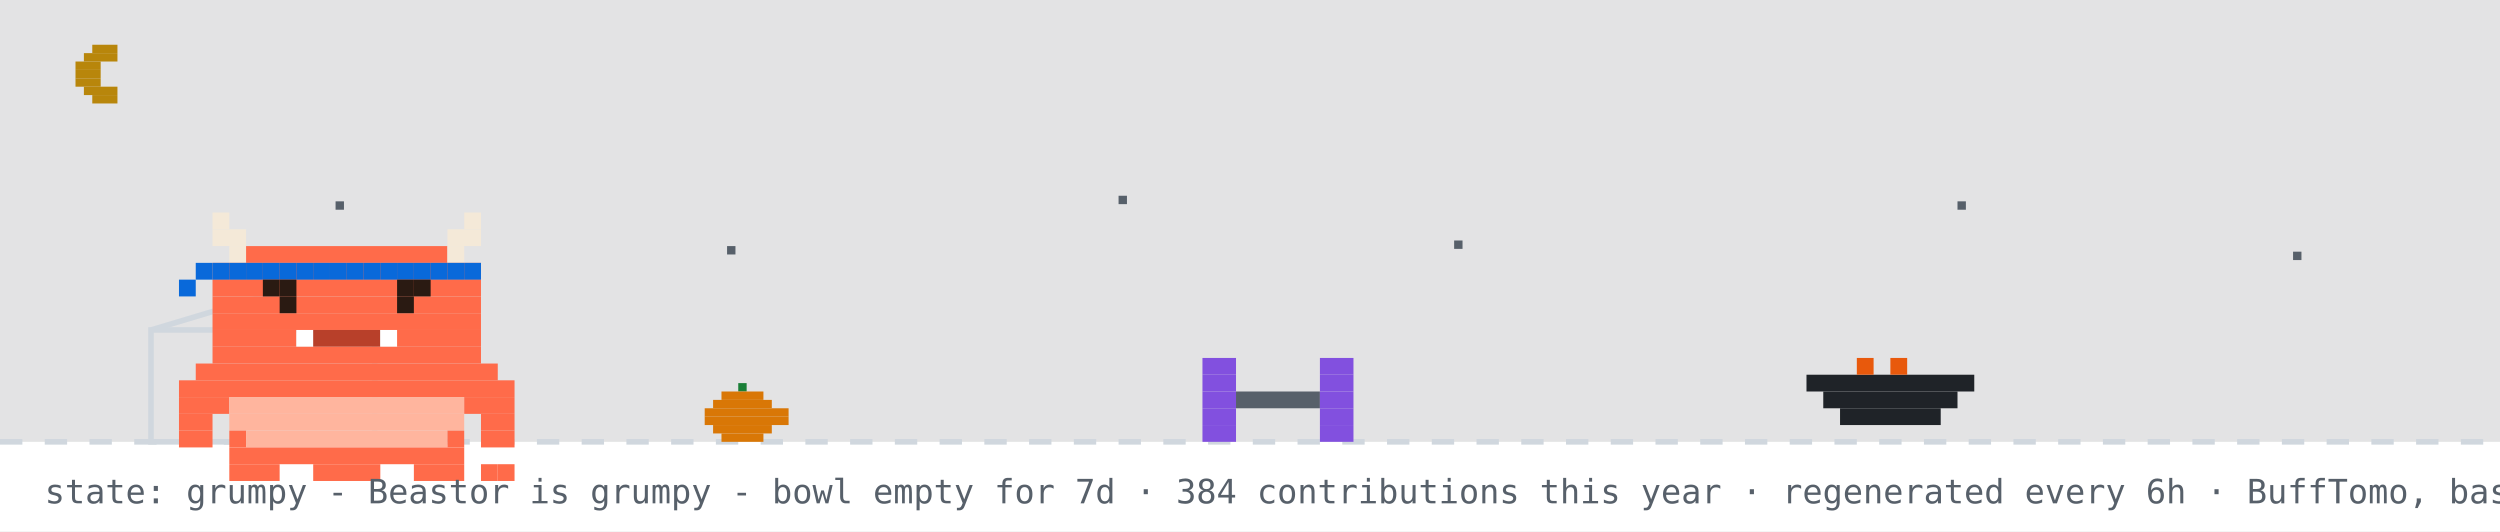
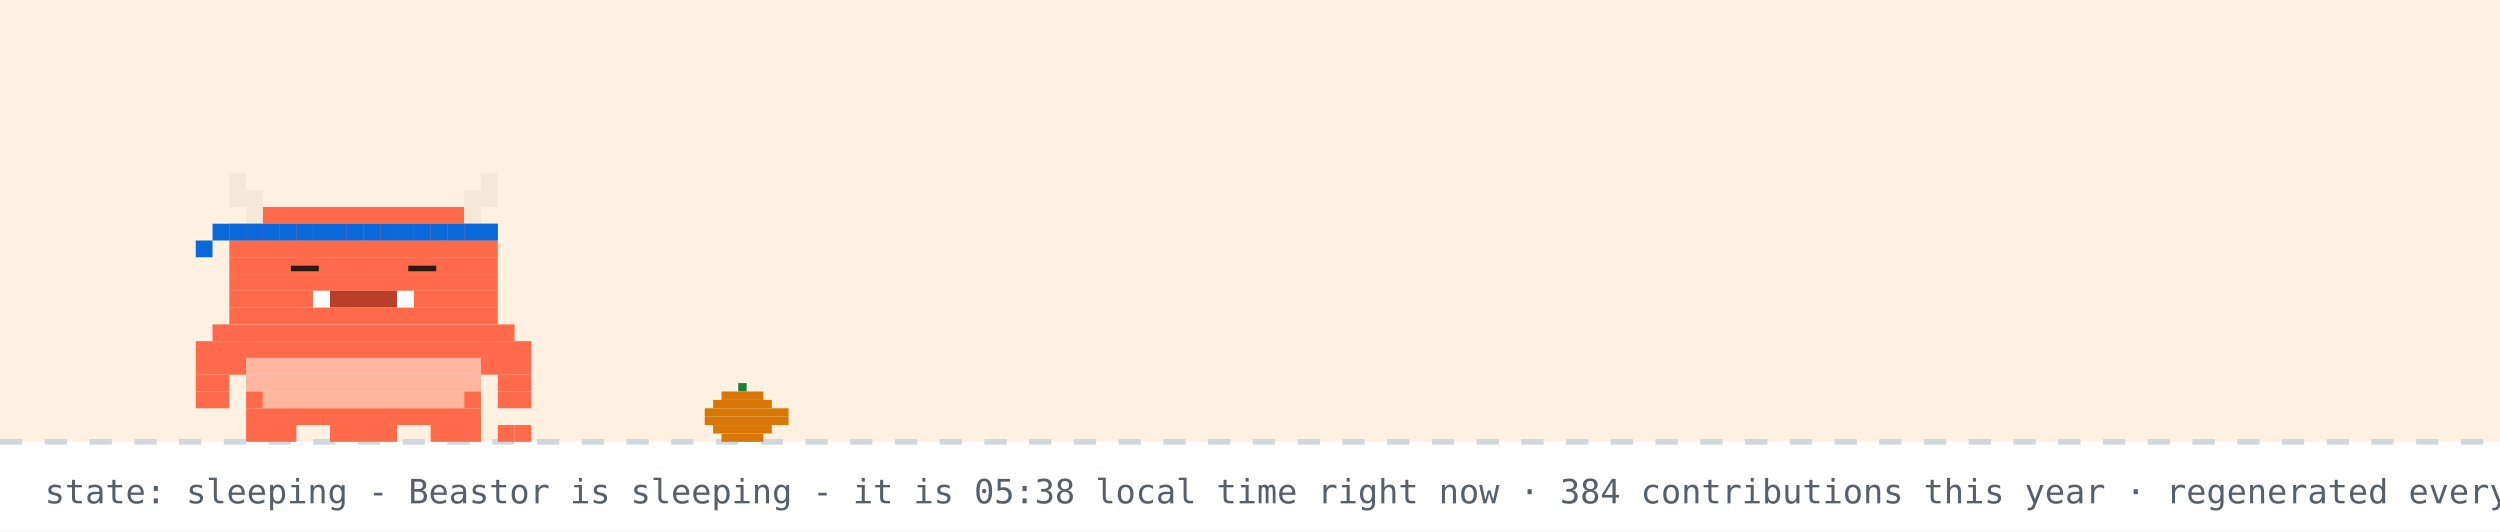
- <svg xmlns="http://www.w3.org/2000/svg" width="894" height="190" viewBox="0 0 894 190" role="img" aria-label="Beastor: grumpy">
+ <svg xmlns="http://www.w3.org/2000/svg" width="894" height="190" viewBox="0 0 894 190" role="img" aria-label="Beastor: sleeping">
  <rect width="894" height="190" fill="#ffffff" />
-   <rect width="894" height="158" fill="#0d1117" opacity="0.12" />
-   <rect x="33" y="16" width="9" height="3" fill="#b8860b" />
-   <rect x="30" y="19" width="12" height="3" fill="#b8860b" />
-   <rect x="27" y="22" width="9" height="3" fill="#b8860b" />
-   <rect x="27" y="25" width="9" height="3" fill="#b8860b" />
-   <rect x="27" y="28" width="9" height="3" fill="#b8860b" />
-   <rect x="30" y="31" width="12" height="3" fill="#b8860b" />
-   <rect x="33" y="34" width="9" height="3" fill="#b8860b" />
-   <rect x="120" y="72" width="3" height="3" fill="#57606a">
-     <animate attributeName="opacity" values="1;0.2;1" dur="2.2s" begin="0s" repeatCount="indefinite" />
-   </rect>
-   <rect x="260" y="88" width="3" height="3" fill="#57606a">
-     <animate attributeName="opacity" values="1;0.2;1" dur="2.2s" begin="0.7s" repeatCount="indefinite" />
-   </rect>
-   <rect x="400" y="70" width="3" height="3" fill="#57606a">
-     <animate attributeName="opacity" values="1;0.2;1" dur="2.2s" begin="1.3s" repeatCount="indefinite" />
-   </rect>
-   <rect x="520" y="86" width="3" height="3" fill="#57606a">
-     <animate attributeName="opacity" values="1;0.2;1" dur="2.2s" begin="0.4s" repeatCount="indefinite" />
-   </rect>
-   <rect x="700" y="72" width="3" height="3" fill="#57606a">
-     <animate attributeName="opacity" values="1;0.2;1" dur="2.2s" begin="1.7s" repeatCount="indefinite" />
-   </rect>
-   <rect x="820" y="90" width="3" height="3" fill="#57606a">
-     <animate attributeName="opacity" values="1;0.2;1" dur="2.2s" begin="1s" repeatCount="indefinite" />
-   </rect>
+   <rect width="894" height="158" fill="#ffd8a8" opacity="0.35" />
  <line x1="0" y1="158" x2="894" y2="158" stroke="#d0d7de" stroke-width="2" stroke-dasharray="8 8" />
  <rect x="264" y="137" width="3" height="3" fill="#1a7f37" />
  <rect x="258" y="140" width="15" height="3" fill="#d97706" />
  <rect x="255" y="143" width="21" height="3" fill="#d97706" />
  <rect x="252" y="146" width="30" height="3" fill="#d97706" />
  <rect x="252" y="149" width="30" height="3" fill="#d97706" />
  <rect x="255" y="152" width="21" height="3" fill="#d97706" />
  <rect x="258" y="155" width="15" height="3" fill="#d97706" />
-   <rect x="54" y="118" width="80" height="40" fill="none" stroke="#d0d7de" stroke-width="2" />
-   <line x1="54" y1="118" x2="94" y2="106" stroke="#d0d7de" stroke-width="2" />
-   <g transform="translate(430,0)">
-     <g>
-       <animateTransform attributeName="transform" type="translate" values="0 0;0 0;52 -10;52 0;52 0;0 0" keyTimes="0;0.660;0.690;0.780;0.860;1" dur="32s" begin="0s" repeatCount="indefinite" />
-       <rect x="0" y="128" width="12" height="6" fill="#8250df" />
-       <rect x="42" y="128" width="12" height="6" fill="#8250df" />
-       <rect x="0" y="134" width="12" height="6" fill="#8250df" />
-       <rect x="42" y="134" width="12" height="6" fill="#8250df" />
-       <rect x="0" y="140" width="12" height="6" fill="#8250df" />
-       <rect x="12" y="140" width="30" height="6" fill="#57606a" />
-       <rect x="42" y="140" width="12" height="6" fill="#8250df" />
-       <rect x="0" y="146" width="12" height="6" fill="#8250df" />
-       <rect x="42" y="146" width="12" height="6" fill="#8250df" />
-       <rect x="0" y="152" width="12" height="6" fill="#8250df" />
-       <rect x="42" y="152" width="12" height="6" fill="#8250df" />
-     </g>
+   <g>
+     <animateTransform attributeName="transform" type="translate" values="0 0;0 3;0 0" dur="3s" repeatCount="indefinite" />
+     <rect x="82" y="62" width="6" height="6" fill="#F4E9D8" />
+     <rect x="172" y="62" width="6" height="6" fill="#F4E9D8" />
+     <rect x="82" y="68" width="12" height="6" fill="#F4E9D8" />
+     <rect x="166" y="68" width="12" height="6" fill="#F4E9D8" />
+     <rect x="88" y="74" width="6" height="6" fill="#F4E9D8" />
+     <rect x="94" y="74" width="72" height="6" fill="#FF6B4A" />
+     <rect x="166" y="74" width="6" height="6" fill="#F4E9D8" />
+     <rect x="82" y="80" width="96" height="6" fill="#FF6B4A" />
+     <rect x="82" y="86" width="96" height="6" fill="#FF6B4A" />
+     <rect x="82" y="92" width="96" height="6" fill="#FF6B4A" />
+     <rect x="82" y="98" width="96" height="6" fill="#FF6B4A" />
+     <rect x="82" y="104" width="30" height="6" fill="#FF6B4A" />
+     <rect x="112" y="104" width="6" height="6" fill="#FFFFFF" />
+     <rect x="118" y="104" width="24" height="6" fill="#B8402A" />
+     <rect x="142" y="104" width="6" height="6" fill="#FFFFFF" />
+     <rect x="148" y="104" width="30" height="6" fill="#FF6B4A" />
+     <rect x="82" y="110" width="96" height="6" fill="#FF6B4A" />
+     <rect x="76" y="116" width="108" height="6" fill="#FF6B4A" />
+     <rect x="70" y="122" width="120" height="6" fill="#FF6B4A" />
+     <rect x="70" y="128" width="18" height="6" fill="#FF6B4A" />
+     <rect x="88" y="128" width="84" height="6" fill="#FFB59E" />
+     <rect x="172" y="128" width="18" height="6" fill="#FF6B4A" />
+     <rect x="70" y="134" width="12" height="6" fill="#FF6B4A" />
+     <rect x="88" y="134" width="84" height="6" fill="#FFB59E" />
+     <rect x="178" y="134" width="12" height="6" fill="#FF6B4A" />
+     <rect x="70" y="140" width="12" height="6" fill="#FF6B4A" />
+     <rect x="88" y="140" width="6" height="6" fill="#FF6B4A" />
+     <rect x="94" y="140" width="72" height="6" fill="#FFB59E" />
+     <rect x="166" y="140" width="6" height="6" fill="#FF6B4A" />
+     <rect x="178" y="140" width="12" height="6" fill="#FF6B4A" />
+     <rect x="88" y="146" width="84" height="6" fill="#FF6B4A" />
+     <rect x="88" y="152" width="18" height="6" fill="#FF6B4A" />
+     <rect x="118" y="152" width="24" height="6" fill="#FF6B4A" />
+     <rect x="154" y="152" width="18" height="6" fill="#FF6B4A" />
+     <rect x="82" y="80" width="6" height="6" fill="#0969da" />
+     <rect x="88" y="80" width="6" height="6" fill="#0969da" />
+     <rect x="94" y="80" width="6" height="6" fill="#0969da" />
+     <rect x="100" y="80" width="6" height="6" fill="#0969da" />
+     <rect x="106" y="80" width="6" height="6" fill="#0969da" />
+     <rect x="112" y="80" width="6" height="6" fill="#0969da" />
+     <rect x="118" y="80" width="6" height="6" fill="#0969da" />
+     <rect x="124" y="80" width="6" height="6" fill="#0969da" />
+     <rect x="130" y="80" width="6" height="6" fill="#0969da" />
+     <rect x="136" y="80" width="6" height="6" fill="#0969da" />
+     <rect x="142" y="80" width="6" height="6" fill="#0969da" />
+     <rect x="148" y="80" width="6" height="6" fill="#0969da" />
+     <rect x="154" y="80" width="6" height="6" fill="#0969da" />
+     <rect x="160" y="80" width="6" height="6" fill="#0969da" />
+     <rect x="166" y="80" width="6" height="6" fill="#0969da" />
+     <rect x="172" y="80" width="6" height="6" fill="#0969da" />
+     <rect x="76" y="80" width="6" height="6" fill="#0969da" />
+     <rect x="70" y="86" width="6" height="6" fill="#0969da" />
+     <rect x="178" y="152" width="6" height="6" fill="#FF6B4A" />
+     <rect x="184" y="152" width="6" height="6" fill="#FF6B4A" />
+     <rect x="106" y="92" width="6" height="6" fill="#FF6B4A" />
+     <rect x="104" y="95" width="10" height="2" fill="#2A1A12" />
+     <rect x="148" y="92" width="6" height="6" fill="#FF6B4A" />
+     <rect x="146" y="95" width="10" height="2" fill="#2A1A12" />
  </g>
-   <rect x="646" y="134" width="60" height="6" fill="#1f2328" />
-   <rect x="652" y="140" width="48" height="6" fill="#1f2328" />
-   <rect x="658" y="146" width="36" height="6" fill="#1f2328" />
-   <rect x="664" y="128" width="6" height="6" fill="#e8590c" />
-   <rect x="676" y="128" width="6" height="6" fill="#e8590c" />
-   <g transform="translate(64,14)">
-     <rect x="0" y="122" width="120" height="6" fill="#FF6B4A" />
-     <rect x="0" y="128" width="18" height="6" fill="#FF6B4A" />
-     <rect x="18" y="128" width="84" height="6" fill="#FFB59E" />
-     <rect x="102" y="128" width="18" height="6" fill="#FF6B4A" />
-     <rect x="0" y="134" width="12" height="6" fill="#FF6B4A" />
-     <rect x="18" y="134" width="84" height="6" fill="#FFB59E" />
-     <rect x="108" y="134" width="12" height="6" fill="#FF6B4A" />
-     <rect x="0" y="140" width="12" height="6" fill="#FF6B4A" />
-     <rect x="18" y="140" width="6" height="6" fill="#FF6B4A" />
-     <rect x="24" y="140" width="72" height="6" fill="#FFB59E" />
-     <rect x="96" y="140" width="6" height="6" fill="#FF6B4A" />
-     <rect x="108" y="140" width="12" height="6" fill="#FF6B4A" />
-     <rect x="18" y="146" width="84" height="6" fill="#FF6B4A" />
-     <rect x="18" y="152" width="18" height="6" fill="#FF6B4A" />
-     <rect x="48" y="152" width="24" height="6" fill="#FF6B4A" />
-     <rect x="84" y="152" width="18" height="6" fill="#FF6B4A" />
-     <g>
-       <animate attributeName="opacity" values="1;0;1" keyTimes="0;0.5;1" calcMode="discrete" dur="3.2s" repeatCount="indefinite" />
-       <rect x="108" y="152" width="6" height="6" fill="#FF6B4A" />
-       <rect x="114" y="152" width="6" height="6" fill="#FF6B4A" />
-     </g>
-     <g opacity="0">
-       <animate attributeName="opacity" values="0;1;0" keyTimes="0;0.5;1" calcMode="discrete" dur="3.2s" repeatCount="indefinite" />
-       <rect x="108" y="152" width="6" height="6" fill="#FF6B4A" />
-       <rect x="114" y="146" width="6" height="6" fill="#FF6B4A" />
-     </g>
-     <g>
-       <rect x="12" y="62" width="6" height="6" fill="#F4E9D8" />
-       <rect x="102" y="62" width="6" height="6" fill="#F4E9D8" />
-       <rect x="12" y="68" width="12" height="6" fill="#F4E9D8" />
-       <rect x="96" y="68" width="12" height="6" fill="#F4E9D8" />
-       <rect x="18" y="74" width="6" height="6" fill="#F4E9D8" />
-       <rect x="24" y="74" width="72" height="6" fill="#FF6B4A" />
-       <rect x="96" y="74" width="6" height="6" fill="#F4E9D8" />
-       <rect x="12" y="80" width="96" height="6" fill="#FF6B4A" />
-       <rect x="12" y="86" width="96" height="6" fill="#FF6B4A" />
-       <rect x="12" y="92" width="96" height="6" fill="#FF6B4A" />
-       <rect x="12" y="98" width="96" height="6" fill="#FF6B4A" />
-       <rect x="12" y="104" width="30" height="6" fill="#FF6B4A" />
-       <rect x="42" y="104" width="6" height="6" fill="#FFFFFF" />
-       <rect x="48" y="104" width="24" height="6" fill="#B8402A" />
-       <rect x="72" y="104" width="6" height="6" fill="#FFFFFF" />
-       <rect x="78" y="104" width="30" height="6" fill="#FF6B4A" />
-       <rect x="12" y="110" width="96" height="6" fill="#FF6B4A" />
-       <rect x="6" y="116" width="108" height="6" fill="#FF6B4A" />
-       <rect x="12" y="80" width="6" height="6" fill="#0969da" />
-       <rect x="18" y="80" width="6" height="6" fill="#0969da" />
-       <rect x="24" y="80" width="6" height="6" fill="#0969da" />
-       <rect x="30" y="80" width="6" height="6" fill="#0969da" />
-       <rect x="36" y="80" width="6" height="6" fill="#0969da" />
-       <rect x="42" y="80" width="6" height="6" fill="#0969da" />
-       <rect x="48" y="80" width="6" height="6" fill="#0969da" />
-       <rect x="54" y="80" width="6" height="6" fill="#0969da" />
-       <rect x="60" y="80" width="6" height="6" fill="#0969da" />
-       <rect x="66" y="80" width="6" height="6" fill="#0969da" />
-       <rect x="72" y="80" width="6" height="6" fill="#0969da" />
-       <rect x="78" y="80" width="6" height="6" fill="#0969da" />
-       <rect x="84" y="80" width="6" height="6" fill="#0969da" />
-       <rect x="90" y="80" width="6" height="6" fill="#0969da" />
-       <rect x="96" y="80" width="6" height="6" fill="#0969da" />
-       <rect x="102" y="80" width="6" height="6" fill="#0969da" />
-       <rect x="6" y="80" width="6" height="6" fill="#0969da" />
-       <rect x="0" y="86" width="6" height="6" fill="#0969da" />
-       <g>
-         <animate attributeName="opacity" values="1;0;1" keyTimes="0;0.96;1" calcMode="discrete" dur="4.2s" repeatCount="indefinite" />
-         <rect x="36" y="92" width="6" height="6" fill="#2A1A12" />
-         <rect x="78" y="92" width="6" height="6" fill="#2A1A12" />
-       </g>
-       <g opacity="0">
-         <animate attributeName="opacity" values="0;1;0" keyTimes="0;0.96;1" calcMode="discrete" dur="4.2s" repeatCount="indefinite" />
-         <rect x="36" y="92" width="6" height="6" fill="#FF6B4A" />
-         <rect x="78" y="92" width="6" height="6" fill="#FF6B4A" />
-       </g>
-       <rect x="30" y="86" width="6" height="6" fill="#2A1A12" />
-       <rect x="36" y="86" width="6" height="6" fill="#2A1A12" />
-       <rect x="78" y="86" width="6" height="6" fill="#2A1A12" />
-       <rect x="84" y="86" width="6" height="6" fill="#2A1A12" />
-     </g>
-   </g>
-   <g opacity="0">
-     <animate attributeName="opacity" values="0;0;1;1;0;0" keyTimes="0;0.07;0.14;0.85;0.96;1" dur="7s" repeatCount="1" fill="freeze" />
-     <rect x="60" y="12" width="380" height="46" rx="10" fill="#d0d7de" />
-     <polygon points="110,58 130,58 118,74" fill="#d0d7de" />
-     <text x="76" y="31" font-family="monospace" font-size="13" fill="#1f2328">up late? me too - welcome to yuri's corner</text>
-     <text x="76" y="48" font-family="monospace" font-size="12" fill="#57606a">scroll down for projects + contact</text>
-     <polygon points="230,66 246,66 238,78" fill="#0969da">
-       <animateTransform attributeName="transform" type="translate" values="0 0;0 6;0 0" dur="0.8s" repeatCount="indefinite" />
-     </polygon>
-   </g>
-   <g opacity="0">
-     <animate attributeName="opacity" values="0;0;1;1;0;0" keyTimes="0;0.000;0.040;0.267;0.307;1" dur="18s" begin="5s" repeatCount="indefinite" />
-     <rect x="658.4" y="14" width="219.6" height="30" rx="9" fill="#d0d7de" />
-     <polygon points="684.4,44 702.4,44 691.4,54" fill="#d0d7de" />
-     <text x="669.4" y="33" font-family="monospace" font-size="12" fill="#1f2328">hacking on Vending-machine</text>
-   </g>
-   <g opacity="0">
-     <animate attributeName="opacity" values="0;0;1;1;0;0" keyTimes="0;0.333;0.373;0.600;0.640;1" dur="18s" begin="5s" repeatCount="indefinite" />
-     <rect x="711.6" y="14" width="166.4" height="30" rx="9" fill="#d0d7de" />
-     <polygon points="737.6,44 755.6,44 744.6,54" fill="#d0d7de" />
-     <text x="722.6" y="33" font-family="monospace" font-size="12" fill="#1f2328">featured projects ↓</text>
-   </g>
-   <g opacity="0">
-     <animate attributeName="opacity" values="0;0;1;1;0;0" keyTimes="0;0.667;0.707;0.933;0.973;1" dur="18s" begin="5s" repeatCount="indefinite" />
-     <rect x="696.4" y="14" width="181.6" height="30" rx="9" fill="#d0d7de" />
-     <polygon points="722.4,44 740.4,44 729.4,54" fill="#d0d7de" />
-     <text x="707.4" y="33" font-family="monospace" font-size="12" fill="#1f2328">live stats + graphs ↓</text>
-   </g>
-   <text x="16" y="180" font-family="monospace" font-size="12" fill="#57606a">state: grumpy - Beastor is grumpy - bowl empty for 7d · 384 contributions this year · regenerated every 6h · BuffTomo, based on YourTomo by prsdx</text>
+   <text x="214" y="76" font-family="monospace" font-size="12" fill="#0969da" opacity="0">z<animateTransform attributeName="transform" type="translate" values="0 0;8 -26" dur="3s" begin="0s" repeatCount="indefinite" />
+     <animate attributeName="opacity" values="0;1;1;0" keyTimes="0;0.25;0.75;1" dur="3s" begin="0s" repeatCount="indefinite" />
+   </text>
+   <text x="228" y="76" font-family="monospace" font-size="15" fill="#0969da" opacity="0">z<animateTransform attributeName="transform" type="translate" values="0 0;8 -26" dur="3s" begin="1s" repeatCount="indefinite" />
+     <animate attributeName="opacity" values="0;1;1;0" keyTimes="0;0.25;0.75;1" dur="3s" begin="1s" repeatCount="indefinite" />
+   </text>
+   <text x="244" y="76" font-family="monospace" font-size="18" fill="#0969da" opacity="0">z<animateTransform attributeName="transform" type="translate" values="0 0;8 -26" dur="3s" begin="2s" repeatCount="indefinite" />
+     <animate attributeName="opacity" values="0;1;1;0" keyTimes="0;0.25;0.75;1" dur="3s" begin="2s" repeatCount="indefinite" />
+   </text>
+   <text x="16" y="180" font-family="monospace" font-size="12" fill="#57606a">state: sleeping - Beastor is sleeping - it is 05:38 local time right now · 384 contributions this year · regenerated every 6h · BuffTomo, based on YourTomo by prsdx</text>
</svg>
